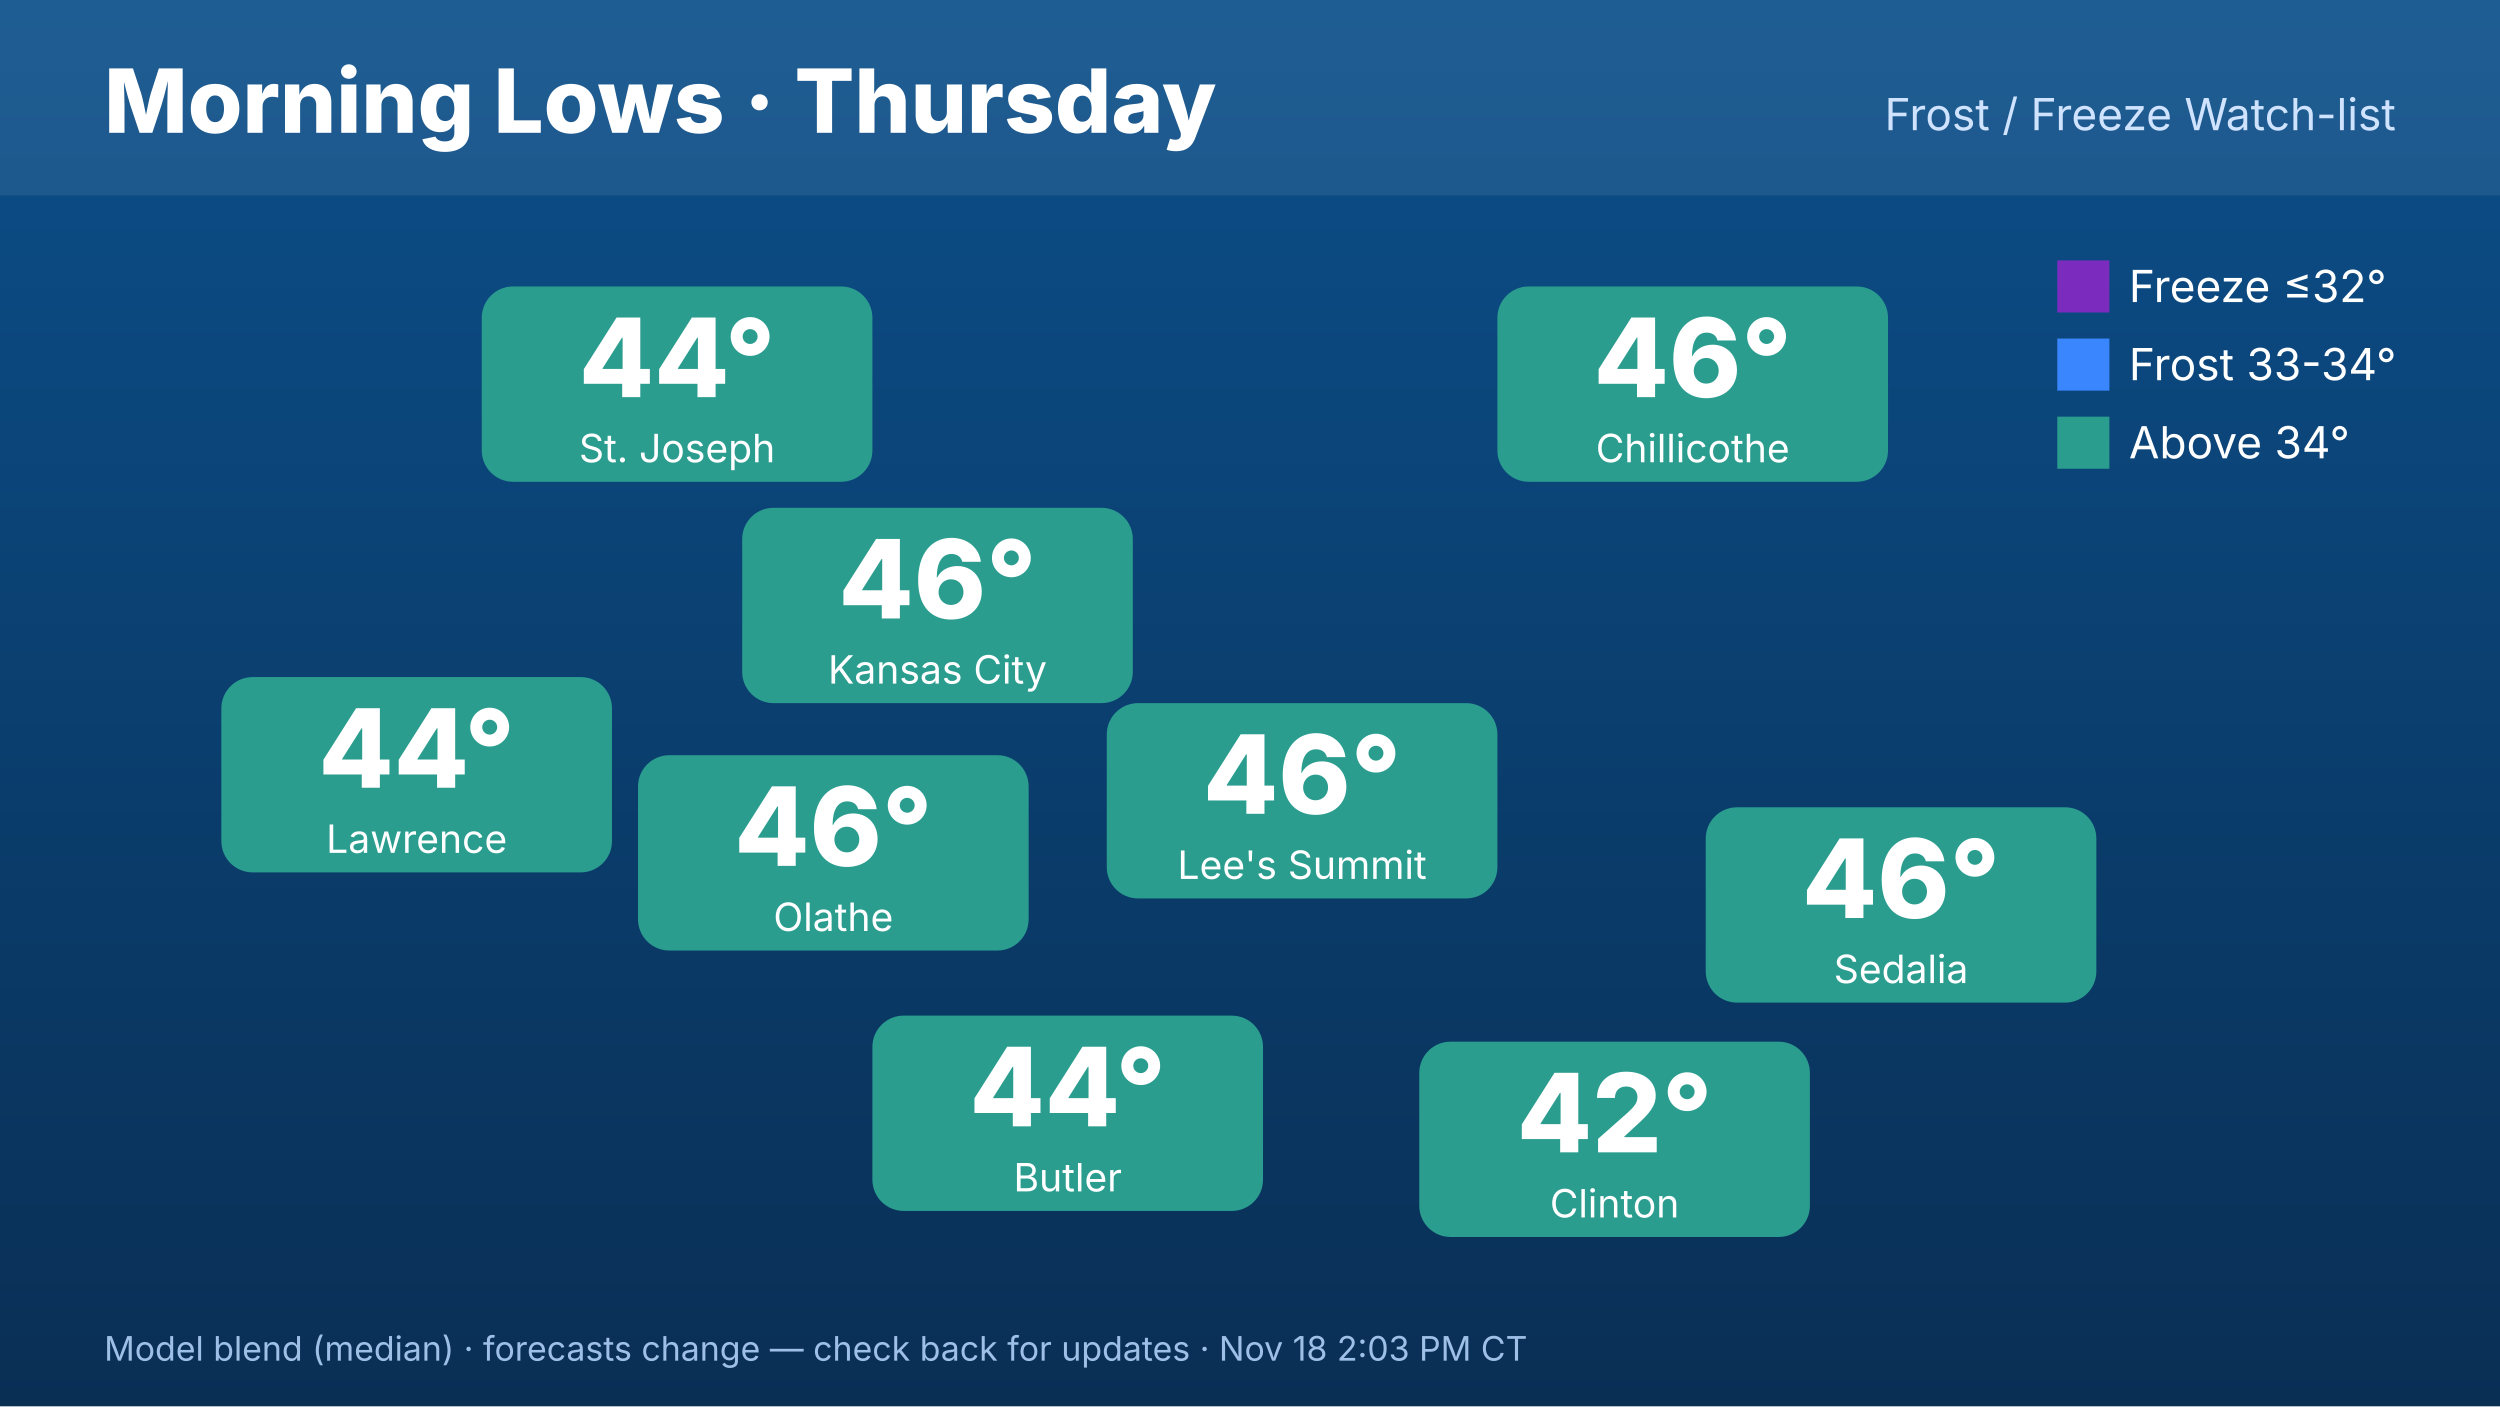
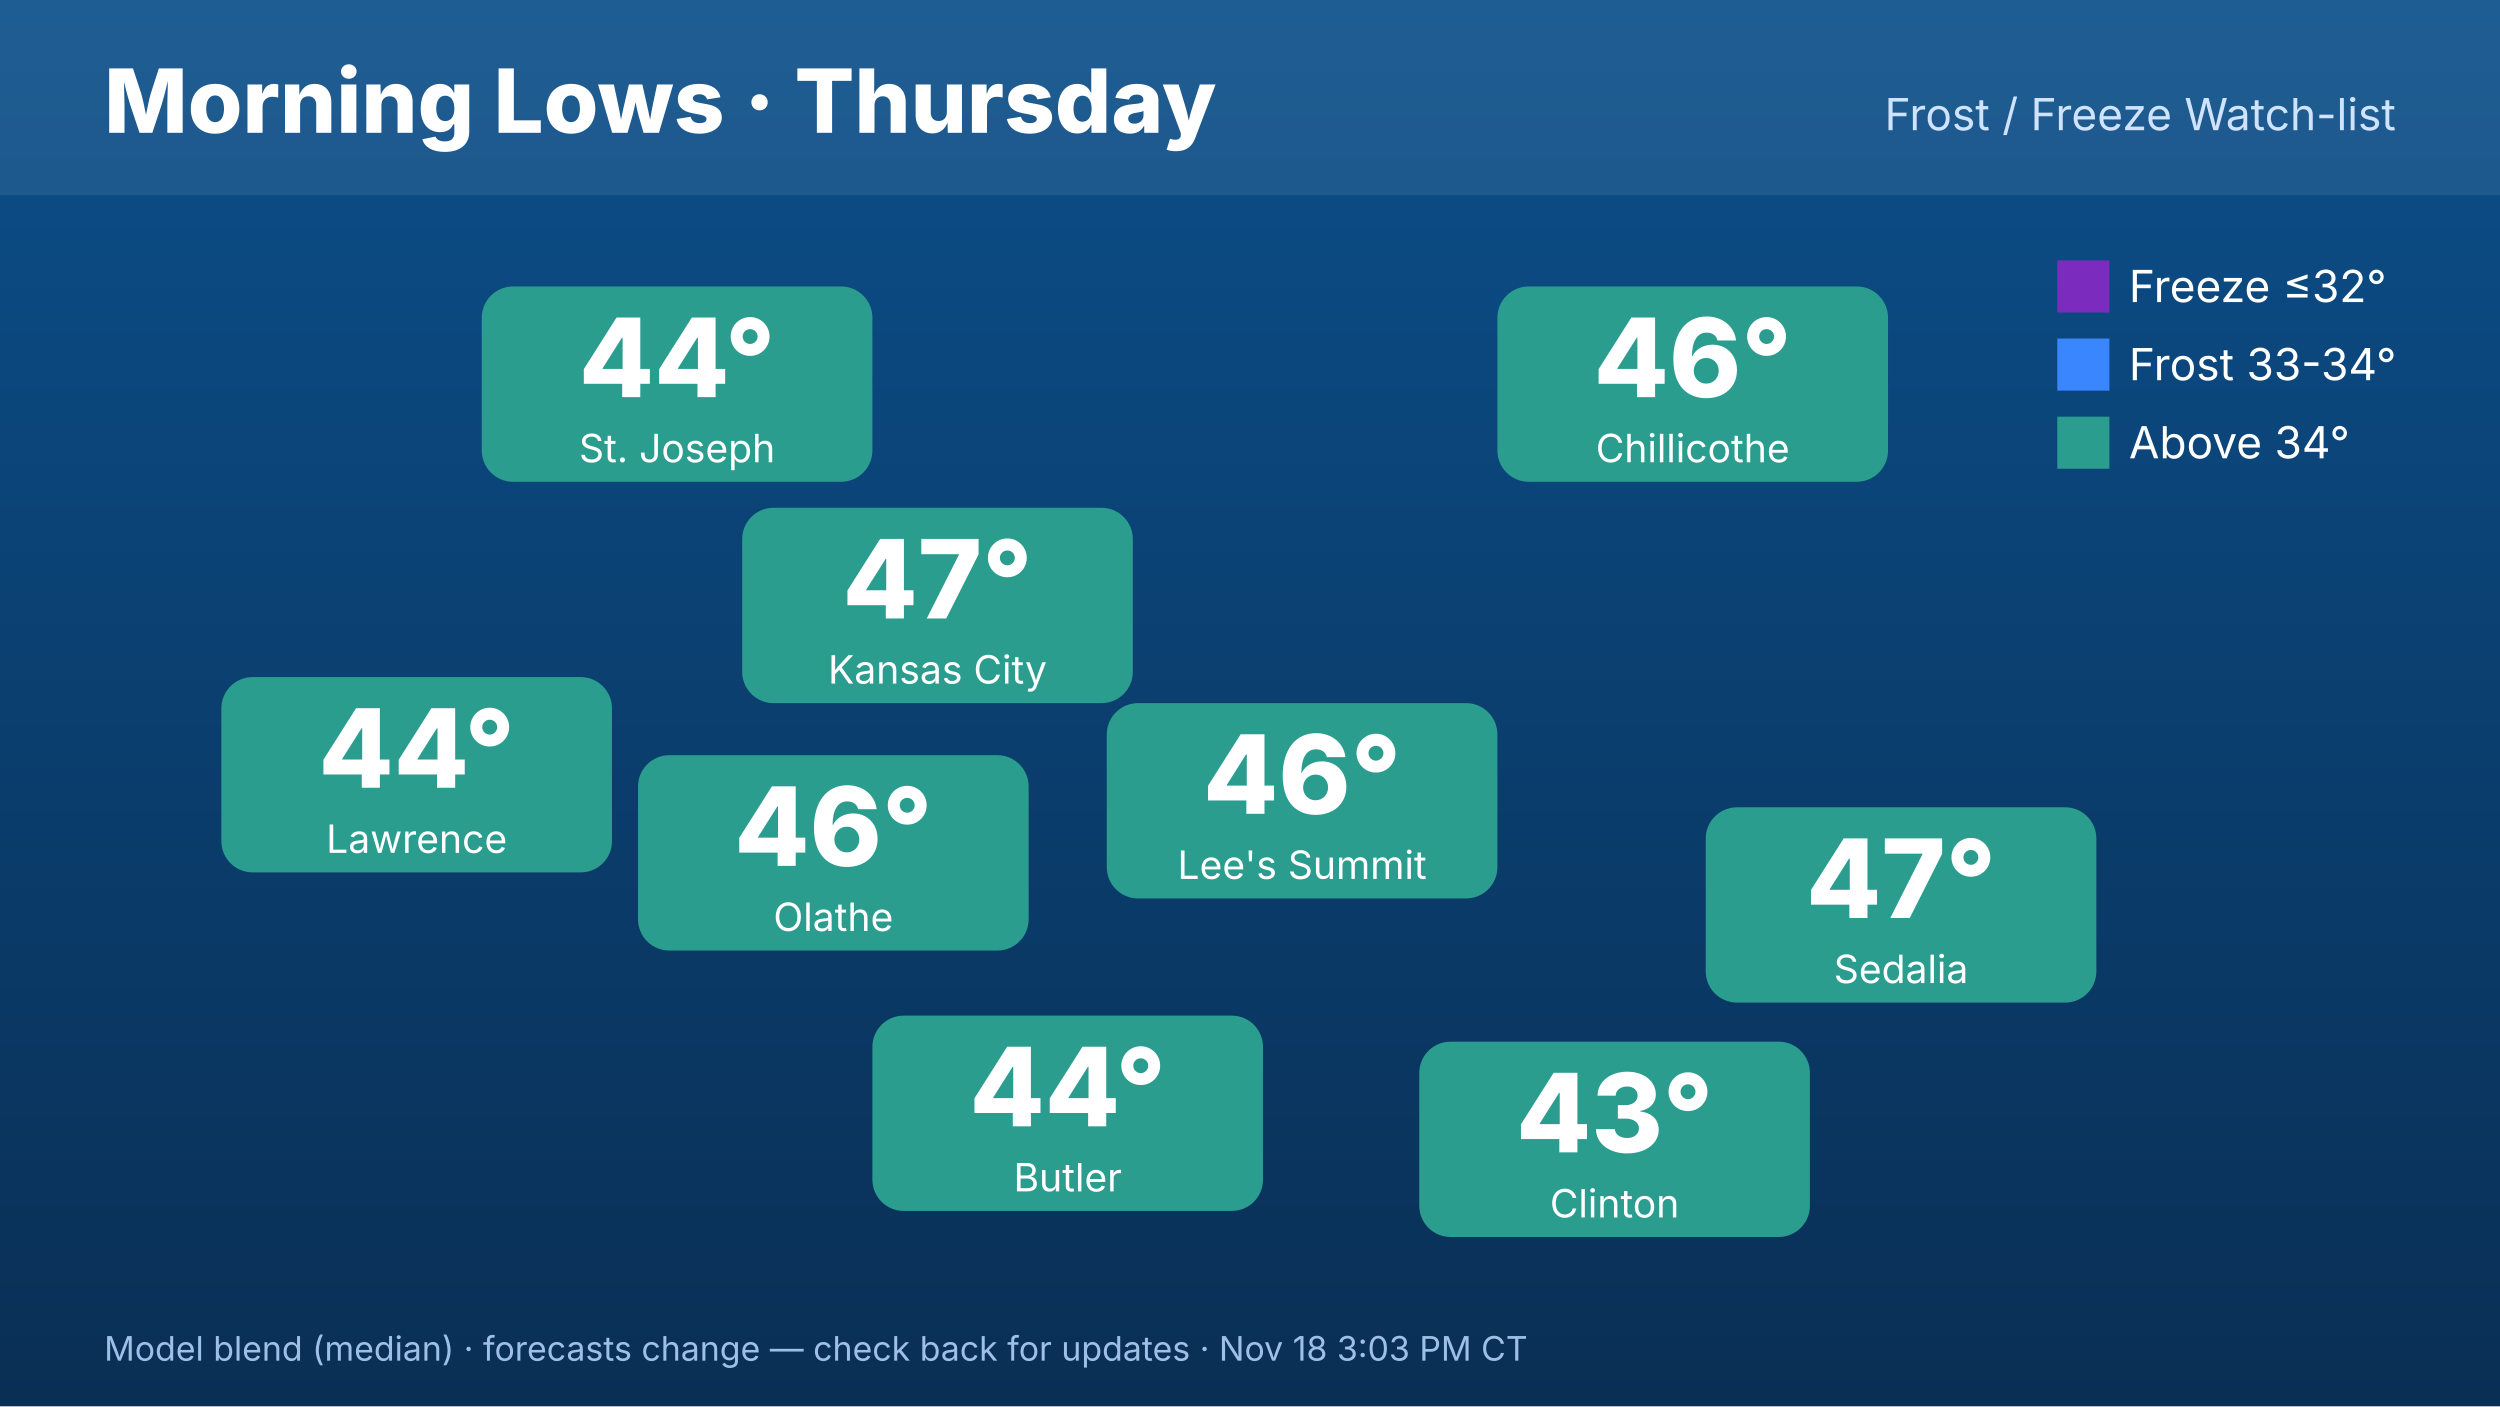
<svg xmlns="http://www.w3.org/2000/svg" width="1920" height="1080" viewBox="0 0 1920 1080" font-family="Inter,Helvetica,Arial,sans-serif">
  <defs>
    <linearGradient id="bg" x1="0" y1="0" x2="0" y2="1">
      <stop offset="0" stop-color="#0b4f8a" />
      <stop offset="1" stop-color="#0a2f55" />
    </linearGradient>
  </defs>
  <rect width="1920" height="1080" fill="url(#bg)" />
  <rect x="0" y="0" width="1920" height="150" fill="#ffffff" opacity=".08" />
  <text x="80" y="102" font-size="68" font-weight="800" fill="#fff">Morning Lows · Thursday</text>
  <text x="1840" y="100" font-size="34" fill="#cfe3ff" text-anchor="end">Frost / Freeze Watch-list</text>
  <rect x="570" y="390" width="300" height="150" rx="24" fill="#2a9d8f" />
-   <text x="720" y="475" font-size="84" font-weight="800" fill="#fff" text-anchor="middle">46°</text>
+   <text x="720" y="475" font-size="84" font-weight="800" fill="#fff" text-anchor="middle">47°</text>
  <text x="720" y="525" font-size="30" fill="#fff" text-anchor="middle">Kansas City</text>
  <rect x="370" y="220" width="300" height="150" rx="24" fill="#2a9d8f" />
  <text x="520" y="305" font-size="84" font-weight="800" fill="#fff" text-anchor="middle">44°</text>
  <text x="520" y="355" font-size="30" fill="#fff" text-anchor="middle">St. Joseph</text>
  <rect x="170" y="520" width="300" height="150" rx="24" fill="#2a9d8f" />
  <text x="320" y="605" font-size="84" font-weight="800" fill="#fff" text-anchor="middle">44°</text>
  <text x="320" y="655" font-size="30" fill="#fff" text-anchor="middle">Lawrence</text>
  <rect x="1150" y="220" width="300" height="150" rx="24" fill="#2a9d8f" />
  <text x="1300" y="305" font-size="84" font-weight="800" fill="#fff" text-anchor="middle">46°</text>
  <text x="1300" y="355" font-size="30" fill="#fff" text-anchor="middle">Chillicothe</text>
  <rect x="1310" y="620" width="300" height="150" rx="24" fill="#2a9d8f" />
-   <text x="1460" y="705" font-size="84" font-weight="800" fill="#fff" text-anchor="middle">46°</text>
+   <text x="1460" y="705" font-size="84" font-weight="800" fill="#fff" text-anchor="middle">47°</text>
  <text x="1460" y="755" font-size="30" fill="#fff" text-anchor="middle">Sedalia</text>
  <rect x="1090" y="800" width="300" height="150" rx="24" fill="#2a9d8f" />
-   <text x="1240" y="885" font-size="84" font-weight="800" fill="#fff" text-anchor="middle">42°</text>
+   <text x="1240" y="885" font-size="84" font-weight="800" fill="#fff" text-anchor="middle">43°</text>
  <text x="1240" y="935" font-size="30" fill="#fff" text-anchor="middle">Clinton</text>
  <rect x="670" y="780" width="300" height="150" rx="24" fill="#2a9d8f" />
  <text x="820" y="865" font-size="84" font-weight="800" fill="#fff" text-anchor="middle">44°</text>
  <text x="820" y="915" font-size="30" fill="#fff" text-anchor="middle">Butler</text>
  <rect x="490" y="580" width="300" height="150" rx="24" fill="#2a9d8f" />
  <text x="640" y="665" font-size="84" font-weight="800" fill="#fff" text-anchor="middle">46°</text>
  <text x="640" y="715" font-size="30" fill="#fff" text-anchor="middle">Olathe</text>
  <rect x="850" y="540" width="300" height="150" rx="24" fill="#2a9d8f" />
  <text x="1000" y="625" font-size="84" font-weight="800" fill="#fff" text-anchor="middle">46°</text>
  <text x="1000" y="675" font-size="30" fill="#fff" text-anchor="middle">Lee's Summit</text>
  <g font-size="34" fill="#fff">
    <rect x="1580" y="200" width="40" height="40" fill="#7b2cbf" />
    <text x="1635" y="232">Freeze ≤32°</text>
    <rect x="1580" y="260" width="40" height="40" fill="#3a86ff" />
    <text x="1635" y="292">Frost 33-34°</text>
    <rect x="1580" y="320" width="40" height="40" fill="#2a9d8f" />
    <text x="1635" y="352">Above 34°</text>
  </g>
-   <text x="80" y="1045" font-size="26" fill="#9fc0e6">Model blend (median) · forecasts change — check back for updates · Nov 18 2:03 PM CT</text>
+   <text x="80" y="1045" font-size="26" fill="#9fc0e6">Model blend (median) · forecasts change — check back for updates · Nov 18 3:03 PM CT</text>
</svg>
